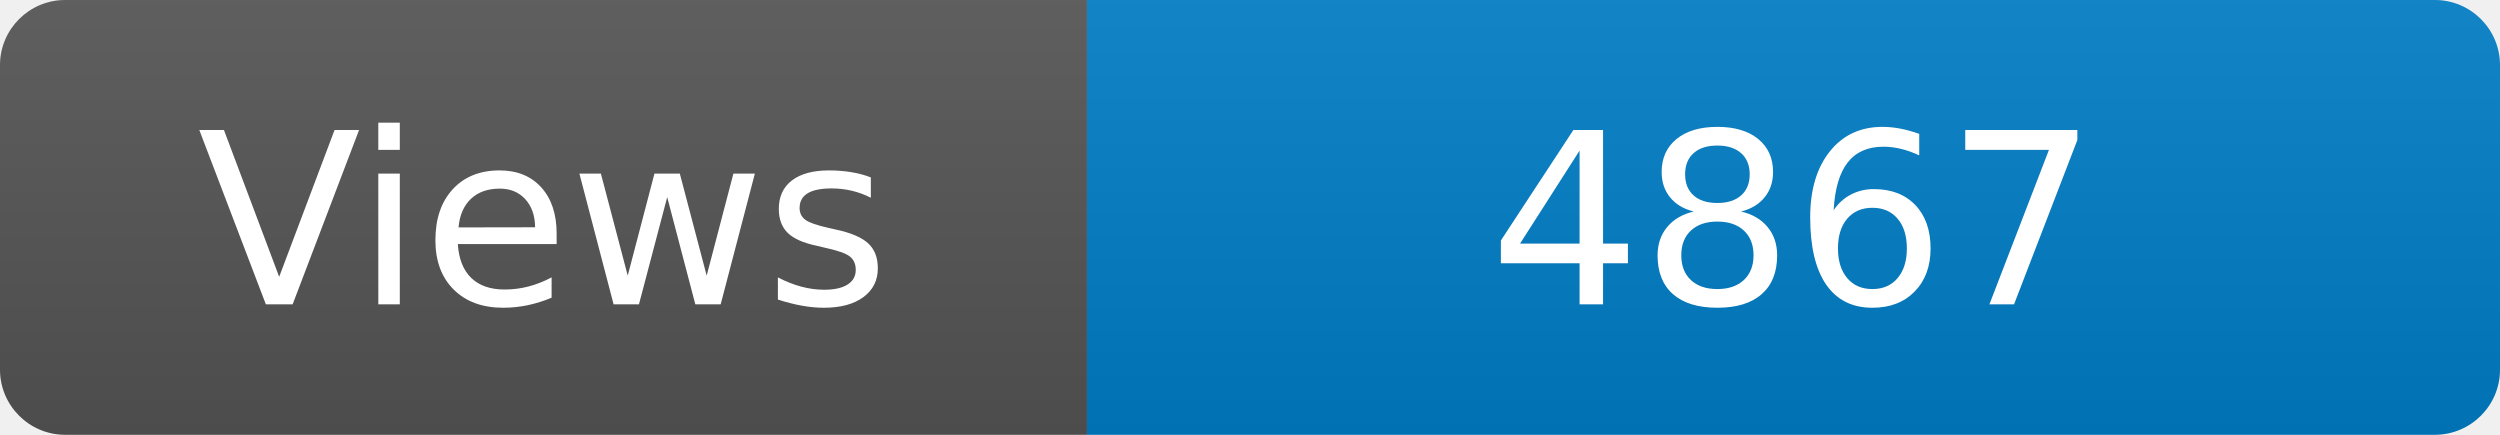
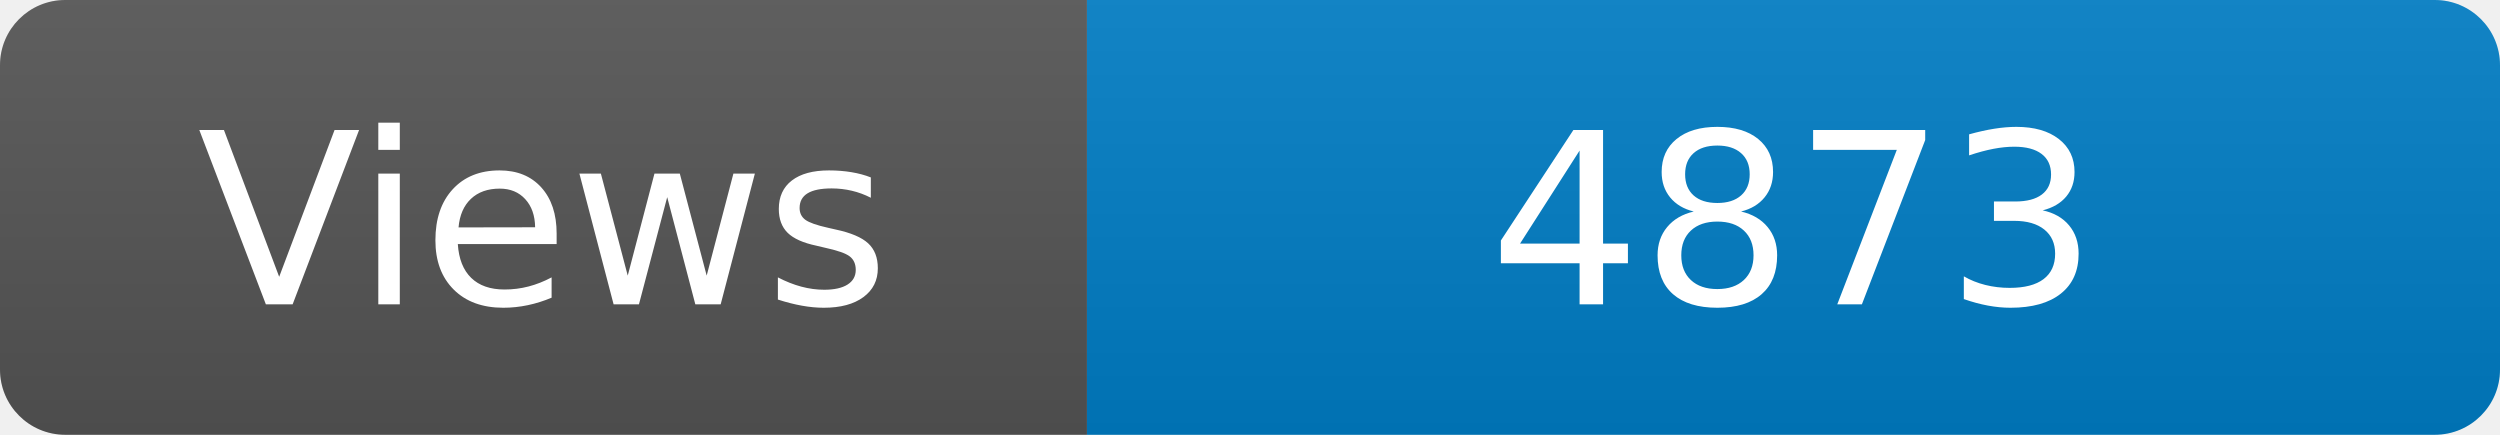
<svg xmlns="http://www.w3.org/2000/svg" width="115" height="20" role="img" aria-label="Maintained?: yes">
  <linearGradient id="s" x2="0" y2="100%">
    <stop offset="0" stop-color="#bbb" stop-opacity=".1" />
    <stop offset="1" stop-opacity=".1" />
  </linearGradient>
  <clipPath id="r">
    <rect width="115" height="20" rx="3" fill="#fff" />
  </clipPath>
  <g clip-path="url(#r)">
    <rect width="50" height="20" fill="#555" />
    <rect x="50" width="160" height="20" fill="#007ec6" />
    <rect width="115" height="20" fill="url(#s)" />
  </g>
  <g fill="#fff" text-anchor="middle" font-family="Verdana,Geneva,DejaVu Sans,sans-serif" font-size="110">
    <text x="250" y="140" transform="scale(.1)" fill="#fff">Views</text>
-     <text x="825" y="140" transform="scale(.1)" fill="#fff">4867</text>
+     <text x="825" y="140" transform="scale(.1)" fill="#fff">4873</text>
  </g>
</svg>
